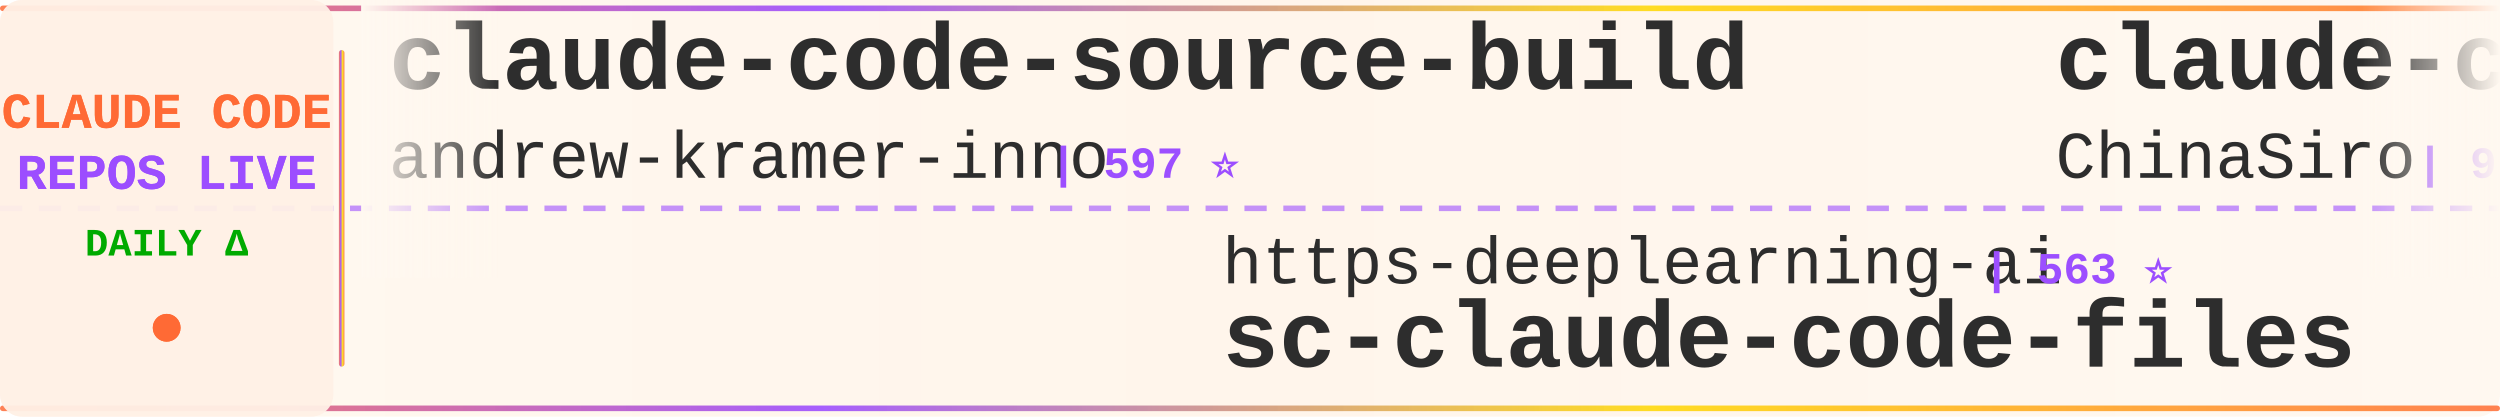
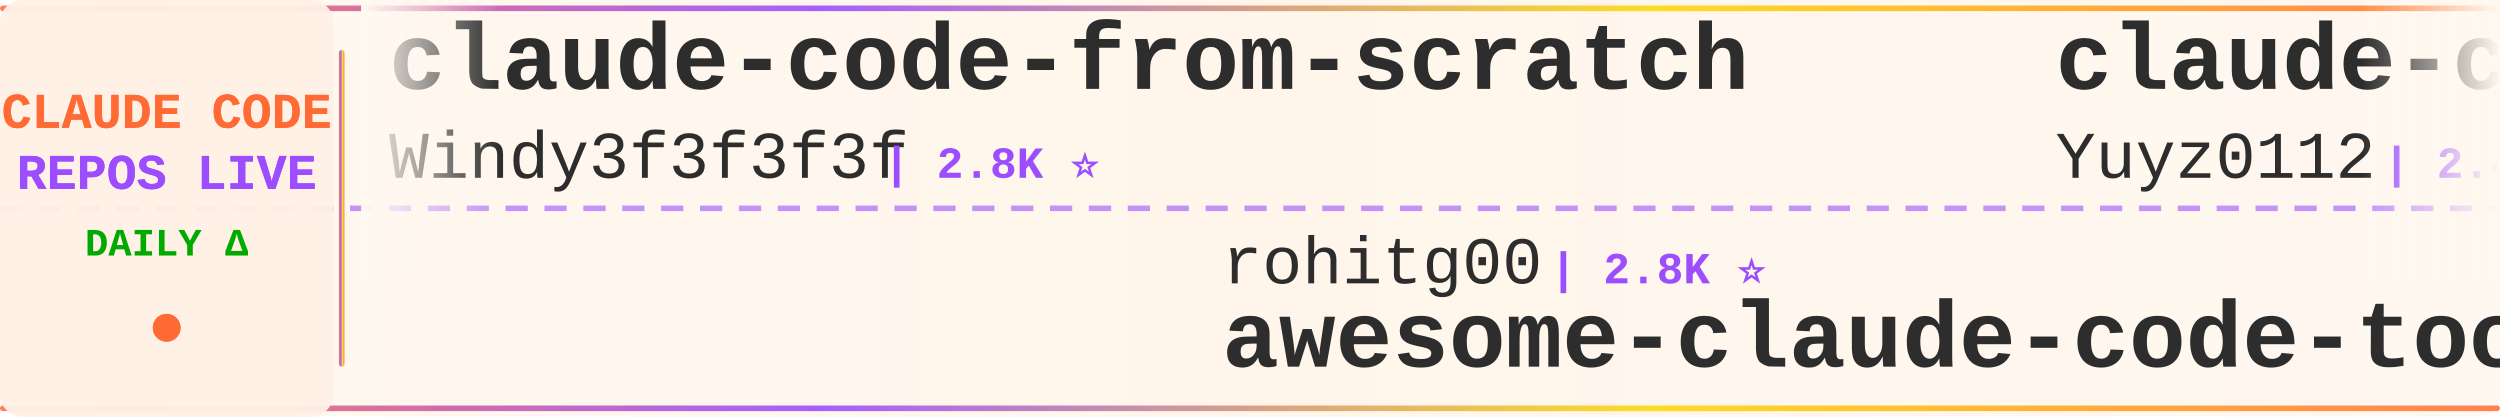
<svg xmlns="http://www.w3.org/2000/svg" width="900" height="150">
  <defs>
    <linearGradient id="tickerBg" x1="0%" y1="0%" x2="100%" y2="0%">
      <stop offset="0%" style="stop-color:#fff8f0;stop-opacity:0.98" />
      <stop offset="50%" style="stop-color:#fff5eb;stop-opacity:1" />
      <stop offset="100%" style="stop-color:#fff8f0;stop-opacity:0.98" />
    </linearGradient>
    <linearGradient id="borderGrad" x1="0%" y1="0%" x2="100%" y2="0%">
      <stop offset="0%" style="stop-color:#FF6B35;stop-opacity:0.85">
        <animate attributeName="stop-opacity" values="0.85;1;0.85" dur="2s" repeatCount="indefinite" />
      </stop>
      <stop offset="33%" style="stop-color:#9C4EFF;stop-opacity:0.9">
        <animate attributeName="stop-opacity" values="0.9;1;0.9" dur="2.2s" repeatCount="indefinite" />
      </stop>
      <stop offset="66%" style="stop-color:#FFD700;stop-opacity:0.85">
        <animate attributeName="stop-opacity" values="0.85;1;0.85" dur="1.8s" repeatCount="indefinite" />
      </stop>
      <stop offset="100%" style="stop-color:#FF6B35;stop-opacity:0.85">
        <animate attributeName="stop-opacity" values="0.85;1;0.85" dur="2s" repeatCount="indefinite" />
      </stop>
    </linearGradient>
    <filter id="textGlow">
      <feGaussianBlur stdDeviation="0.15" result="coloredBlur" />
      <feMerge>
        <feMergeNode in="coloredBlur" />
        <feMergeNode in="SourceGraphic" />
      </feMerge>
    </filter>
    <filter id="metricGlow">
      <feGaussianBlur stdDeviation="0.2" result="coloredBlur" />
      <feMerge>
        <feMergeNode in="coloredBlur" />
        <feMergeNode in="SourceGraphic" />
      </feMerge>
    </filter>
    <linearGradient id="leftFade" x1="0%" y1="0%" x2="100%" y2="0%">
      <stop offset="0%" style="stop-color:#fff8f0;stop-opacity:1" />
      <stop offset="100%" style="stop-color:#fff8f0;stop-opacity:0" />
    </linearGradient>
    <linearGradient id="rightFade" x1="0%" y1="0%" x2="100%" y2="0%">
      <stop offset="0%" style="stop-color:#fff8f0;stop-opacity:0" />
      <stop offset="100%" style="stop-color:#fff8f0;stop-opacity:1" />
    </linearGradient>
  </defs>
  <rect width="900" height="150" fill="url(#tickerBg)" rx="8" />
  <rect x="0" y="2" width="900" height="2" fill="url(#borderGrad)" rx="1" />
  <rect x="0" y="146" width="900" height="2" fill="url(#borderGrad)" rx="1" />
  <line x1="0" y1="75" x2="900" y2="75" stroke="#9C4EFF" stroke-width="2" stroke-dasharray="8 6" opacity="0.6" />
  <rect x="0" y="0" width="120" height="150" fill="#fff0e6" opacity="0.95" rx="8" />
  <text x="60" y="46" font-family="'Courier New', monospace" font-size="18" font-weight="bold" fill="#FF6B35" text-anchor="middle" filter="url(#textGlow)">
    CLAUDE CODE
  </text>
  <text x="60" y="68" font-family="'Courier New', monospace" font-size="18" font-weight="bold" fill="#9C4EFF" text-anchor="middle" filter="url(#textGlow)">
    REPOS LIVE
  </text>
  <text x="60" y="92" font-family="'Courier New', monospace" font-size="14" font-weight="bold" fill="#00aa00" text-anchor="middle">
    DAILY Δ
  </text>
  <circle cx="60" cy="118" r="5" fill="#FF6B35" filter="url(#metricGlow)">
    <animate attributeName="r" values="4;6;4" dur="1.5s" repeatCount="indefinite" />
    <animate attributeName="opacity" values="0.6;1;0.6" dur="1.5s" repeatCount="indefinite" />
  </circle>
  <rect x="122" y="18" width="2" height="114" fill="url(#borderGrad)" rx="1" />
  <clipPath id="tickerClip">
    <rect x="130" y="0" width="770" height="150" />
  </clipPath>
  <g clip-path="url(#tickerClip)">
    <g id="tickerItems">
      <animateTransform attributeName="transform" attributeType="XML" type="translate" from="0 0" to="-3000 0" dur="54s" repeatCount="indefinite" />
      <g transform="translate(0, 0)">
-         <text x="140" y="32" font-family="'Courier New', monospace" font-size="34" font-weight="bold" fill="#2d2d2d">claude-code-source-build</text>
-         <text x="140" y="64" font-family="'Courier New', monospace" font-size="24" font-weight="normal" fill="#2d2d2d" opacity="1.0">andrew-kramer-inno</text>
-         <text x="378" y="64" font-family="'Courier New', monospace" font-size="16" font-weight="bold" fill="#9C4EFF"> | 597 ⭐</text>
+         <text x="140" y="32" font-family="'Courier New', monospace" font-size="34" font-weight="bold" fill="#2d2d2d">claude-code-from-scratch</text>
+         <text x="140" y="64" font-family="'Courier New', monospace" font-size="24" font-weight="normal" fill="#2d2d2d" opacity="1.0">Windy3f3f3f3f</text>
+         <text x="318" y="64" font-family="'Courier New', monospace" font-size="16" font-weight="bold" fill="#9C4EFF"> | 2.8K ⭐</text>
      </g>
      <g transform="translate(300, 0)">
-         <text x="140" y="102" font-family="'Courier New', monospace" font-size="24" font-weight="normal" fill="#2d2d2d" opacity="1.0">https-deeplearning-ai</text>
-         <text x="414" y="102" font-family="'Courier New', monospace" font-size="16" font-weight="bold" fill="#9C4EFF"> | 563 ⭐</text>
-         <text x="140" y="132" font-family="'Courier New', monospace" font-size="34" font-weight="bold" fill="#2d2d2d">sc-claude-code-files</text>
+         <text x="140" y="102" font-family="'Courier New', monospace" font-size="24" font-weight="normal" fill="#2d2d2d" opacity="1.0">rohitg00</text>
+         <text x="258" y="102" font-family="'Courier New', monospace" font-size="16" font-weight="bold" fill="#9C4EFF"> | 2.8K ⭐</text>
+         <text x="140" y="132" font-family="'Courier New', monospace" font-size="34" font-weight="bold" fill="#2d2d2d">awesome-claude-code-tool...</text>
      </g>
      <g transform="translate(600, 0)">
-         <text x="140" y="32" font-family="'Courier New', monospace" font-size="34" font-weight="bold" fill="#2d2d2d">claude-code-sourcemap</text>
-         <text x="140" y="64" font-family="'Courier New', monospace" font-size="24" font-weight="normal" fill="#2d2d2d" opacity="1.0">ChinaSiro</text>
-         <text x="270" y="64" font-family="'Courier New', monospace" font-size="16" font-weight="bold" fill="#9C4EFF"> | 9.8K ⭐ +1</text>
+         <text x="140" y="32" font-family="'Courier New', monospace" font-size="34" font-weight="bold" fill="#2d2d2d">claude-code-reverse</text>
+         <text x="140" y="64" font-family="'Courier New', monospace" font-size="24" font-weight="normal" fill="#2d2d2d" opacity="1.0">Yuyz0112</text>
+         <text x="258" y="64" font-family="'Courier New', monospace" font-size="16" font-weight="bold" fill="#9C4EFF"> | 2.4K ⭐</text>
      </g>
      <g transform="translate(900, 0)">
-         <text x="140" y="102" font-family="'Courier New', monospace" font-size="24" font-weight="normal" fill="#2d2d2d" opacity="1.0">anthropics</text>
-         <text x="282" y="102" font-family="'Courier New', monospace" font-size="16" font-weight="bold" fill="#9C4EFF"> | 9.9K ⭐ +11</text>
-         <text x="140" y="132" font-family="'Courier New', monospace" font-size="34" font-weight="bold" fill="#2d2d2d">claude-code-action</text>
+         <text x="140" y="102" font-family="'Courier New', monospace" font-size="24" font-weight="normal" fill="#2d2d2d" opacity="1.0">OneRedOak</text>
+         <text x="270" y="102" font-family="'Courier New', monospace" font-size="16" font-weight="bold" fill="#9C4EFF"> | 3.9K ⭐</text>
+         <text x="140" y="132" font-family="'Courier New', monospace" font-size="34" font-weight="bold" fill="#2d2d2d">claude-code-workflows</text>
      </g>
      <g transform="translate(1200, 0)">
-         <text x="140" y="32" font-family="'Courier New', monospace" font-size="34" font-weight="bold" fill="#2d2d2d">Claude-Code-Game-Studios</text>
-         <text x="140" y="64" font-family="'Courier New', monospace" font-size="24" font-weight="normal" fill="#2d2d2d" opacity="1.0">Donchitos</text>
-         <text x="270" y="64" font-family="'Courier New', monospace" font-size="16" font-weight="bold" fill="#9C4EFF"> | 39.2K ⭐ +50</text>
+         <text x="140" y="32" font-family="'Courier New', monospace" font-size="34" font-weight="bold" fill="#2d2d2d">claude-code-router</text>
+         <text x="140" y="64" font-family="'Courier New', monospace" font-size="24" font-weight="normal" fill="#2d2d2d" opacity="1.0">musistudio</text>
+         <text x="282" y="64" font-family="'Courier New', monospace" font-size="16" font-weight="bold" fill="#9C4EFF"> | 38.1K ⭐</text>
      </g>
      <g transform="translate(1500, 0)">
-         <text x="140" y="102" font-family="'Courier New', monospace" font-size="24" font-weight="normal" fill="#2d2d2d" opacity="1.0">guanshan</text>
-         <text x="258" y="102" font-family="'Courier New', monospace" font-size="16" font-weight="bold" fill="#9C4EFF"> | 61 ⭐</text>
-         <text x="140" y="132" font-family="'Courier New', monospace" font-size="34" font-weight="bold" fill="#2d2d2d">ClaudeCode</text>
+         <text x="140" y="102" font-family="'Courier New', monospace" font-size="24" font-weight="normal" fill="#2d2d2d" opacity="1.0">hangsman</text>
+         <text x="258" y="102" font-family="'Courier New', monospace" font-size="16" font-weight="bold" fill="#9C4EFF"> | 800 ⭐</text>
+         <text x="140" y="132" font-family="'Courier New', monospace" font-size="34" font-weight="bold" fill="#2d2d2d">claude-code-source</text>
      </g>
      <g transform="translate(1800, 0)">
-         <text x="140" y="32" font-family="'Courier New', monospace" font-size="34" font-weight="bold" fill="#2d2d2d">claude-coder</text>
-         <text x="140" y="64" font-family="'Courier New', monospace" font-size="24" font-weight="normal" fill="#2d2d2d" opacity="1.0">kodu-ai</text>
-         <text x="246" y="64" font-family="'Courier New', monospace" font-size="16" font-weight="bold" fill="#9C4EFF"> | 5.2K ⭐</text>
+         <text x="140" y="32" font-family="'Courier New', monospace" font-size="34" font-weight="bold" fill="#2d2d2d">claude-code-cli</text>
+         <text x="140" y="64" font-family="'Courier New', monospace" font-size="24" font-weight="normal" fill="#2d2d2d" opacity="1.0">huangserva</text>
+         <text x="282" y="64" font-family="'Courier New', monospace" font-size="16" font-weight="bold" fill="#9C4EFF"> | 631 ⭐</text>
      </g>
      <g transform="translate(2100, 0)">
-         <text x="140" y="102" font-family="'Courier New', monospace" font-size="24" font-weight="normal" fill="#2d2d2d" opacity="1.0">sugyan</text>
-         <text x="234" y="102" font-family="'Courier New', monospace" font-size="16" font-weight="bold" fill="#9C4EFF"> | 1.1K ⭐</text>
-         <text x="140" y="132" font-family="'Courier New', monospace" font-size="34" font-weight="bold" fill="#2d2d2d">claude-code-webui</text>
+         <text x="140" y="102" font-family="'Courier New', monospace" font-size="24" font-weight="normal" fill="#2d2d2d" opacity="1.0">anthropics</text>
+         <text x="282" y="102" font-family="'Courier New', monospace" font-size="16" font-weight="bold" fill="#9C4EFF"> | 1.1K ⭐</text>
+         <text x="140" y="132" font-family="'Courier New', monospace" font-size="34" font-weight="bold" fill="#2d2d2d">claude-code-base-action</text>
      </g>
      <g transform="translate(2400, 0)">
-         <text x="140" y="32" font-family="'Courier New', monospace" font-size="34" font-weight="bold" fill="#2d2d2d">Dive-into-Claude-Code</text>
-         <text x="140" y="64" font-family="'Courier New', monospace" font-size="24" font-weight="normal" fill="#2d2d2d" opacity="1.0">VILA-Lab</text>
-         <text x="258" y="64" font-family="'Courier New', monospace" font-size="16" font-weight="bold" fill="#9C4EFF"> | 2.2K ⭐</text>
+         <text x="140" y="32" font-family="'Courier New', monospace" font-size="34" font-weight="bold" fill="#2d2d2d">claude-code-best-practic...</text>
+         <text x="140" y="64" font-family="'Courier New', monospace" font-size="24" font-weight="normal" fill="#2d2d2d" opacity="1.0">shanraisshan</text>
+         <text x="306" y="64" font-family="'Courier New', monospace" font-size="16" font-weight="bold" fill="#9C4EFF"> | 69.1K ⭐ +2</text>
      </g>
      <g transform="translate(2700, 0)">
-         <text x="140" y="102" font-family="'Courier New', monospace" font-size="24" font-weight="normal" fill="#2d2d2d" opacity="1.0">WorldFlowAI</text>
-         <text x="294" y="102" font-family="'Courier New', monospace" font-size="16" font-weight="bold" fill="#9C4EFF"> | 6.4K ⭐ +3</text>
-         <text x="140" y="132" font-family="'Courier New', monospace" font-size="34" font-weight="bold" fill="#2d2d2d">everything-claude-code</text>
+         <text x="140" y="102" font-family="'Courier New', monospace" font-size="24" font-weight="normal" fill="#2d2d2d" opacity="1.0">xu-xiang</text>
+         <text x="258" y="102" font-family="'Courier New', monospace" font-size="16" font-weight="bold" fill="#9C4EFF"> | 2.0K ⭐</text>
+         <text x="140" y="132" font-family="'Courier New', monospace" font-size="34" font-weight="bold" fill="#2d2d2d">everything-claude-code-z...</text>
      </g>
      <g transform="translate(3000, 0)">
-         <text x="140" y="32" font-family="'Courier New', monospace" font-size="34" font-weight="bold" fill="#2d2d2d">claude-code-source-build</text>
-         <text x="140" y="64" font-family="'Courier New', monospace" font-size="24" font-weight="normal" fill="#2d2d2d" opacity="1.0">andrew-kramer-inno</text>
-         <text x="378" y="64" font-family="'Courier New', monospace" font-size="16" font-weight="bold" fill="#9C4EFF"> | 597 ⭐</text>
+         <text x="140" y="32" font-family="'Courier New', monospace" font-size="34" font-weight="bold" fill="#2d2d2d">claude-code-from-scratch</text>
+         <text x="140" y="64" font-family="'Courier New', monospace" font-size="24" font-weight="normal" fill="#2d2d2d" opacity="1.0">Windy3f3f3f3f</text>
+         <text x="318" y="64" font-family="'Courier New', monospace" font-size="16" font-weight="bold" fill="#9C4EFF"> | 2.8K ⭐</text>
      </g>
      <g transform="translate(3300, 0)">
-         <text x="140" y="102" font-family="'Courier New', monospace" font-size="24" font-weight="normal" fill="#2d2d2d" opacity="1.0">https-deeplearning-ai</text>
-         <text x="414" y="102" font-family="'Courier New', monospace" font-size="16" font-weight="bold" fill="#9C4EFF"> | 563 ⭐</text>
-         <text x="140" y="132" font-family="'Courier New', monospace" font-size="34" font-weight="bold" fill="#2d2d2d">sc-claude-code-files</text>
+         <text x="140" y="102" font-family="'Courier New', monospace" font-size="24" font-weight="normal" fill="#2d2d2d" opacity="1.0">rohitg00</text>
+         <text x="258" y="102" font-family="'Courier New', monospace" font-size="16" font-weight="bold" fill="#9C4EFF"> | 2.8K ⭐</text>
+         <text x="140" y="132" font-family="'Courier New', monospace" font-size="34" font-weight="bold" fill="#2d2d2d">awesome-claude-code-tool...</text>
      </g>
      <g transform="translate(3600, 0)">
-         <text x="140" y="32" font-family="'Courier New', monospace" font-size="34" font-weight="bold" fill="#2d2d2d">claude-code-sourcemap</text>
-         <text x="140" y="64" font-family="'Courier New', monospace" font-size="24" font-weight="normal" fill="#2d2d2d" opacity="1.0">ChinaSiro</text>
-         <text x="270" y="64" font-family="'Courier New', monospace" font-size="16" font-weight="bold" fill="#9C4EFF"> | 9.8K ⭐ +1</text>
+         <text x="140" y="32" font-family="'Courier New', monospace" font-size="34" font-weight="bold" fill="#2d2d2d">claude-code-reverse</text>
+         <text x="140" y="64" font-family="'Courier New', monospace" font-size="24" font-weight="normal" fill="#2d2d2d" opacity="1.0">Yuyz0112</text>
+         <text x="258" y="64" font-family="'Courier New', monospace" font-size="16" font-weight="bold" fill="#9C4EFF"> | 2.4K ⭐</text>
      </g>
      <g transform="translate(3900, 0)">
-         <text x="140" y="102" font-family="'Courier New', monospace" font-size="24" font-weight="normal" fill="#2d2d2d" opacity="1.0">anthropics</text>
-         <text x="282" y="102" font-family="'Courier New', monospace" font-size="16" font-weight="bold" fill="#9C4EFF"> | 9.9K ⭐ +11</text>
-         <text x="140" y="132" font-family="'Courier New', monospace" font-size="34" font-weight="bold" fill="#2d2d2d">claude-code-action</text>
+         <text x="140" y="102" font-family="'Courier New', monospace" font-size="24" font-weight="normal" fill="#2d2d2d" opacity="1.0">OneRedOak</text>
+         <text x="270" y="102" font-family="'Courier New', monospace" font-size="16" font-weight="bold" fill="#9C4EFF"> | 3.9K ⭐</text>
+         <text x="140" y="132" font-family="'Courier New', monospace" font-size="34" font-weight="bold" fill="#2d2d2d">claude-code-workflows</text>
      </g>
    </g>
  </g>
  <rect x="130" y="0" width="50" height="100" fill="url(#leftFade)" />
  <rect x="850" y="0" width="50" height="100" fill="url(#rightFade)" />
</svg>
